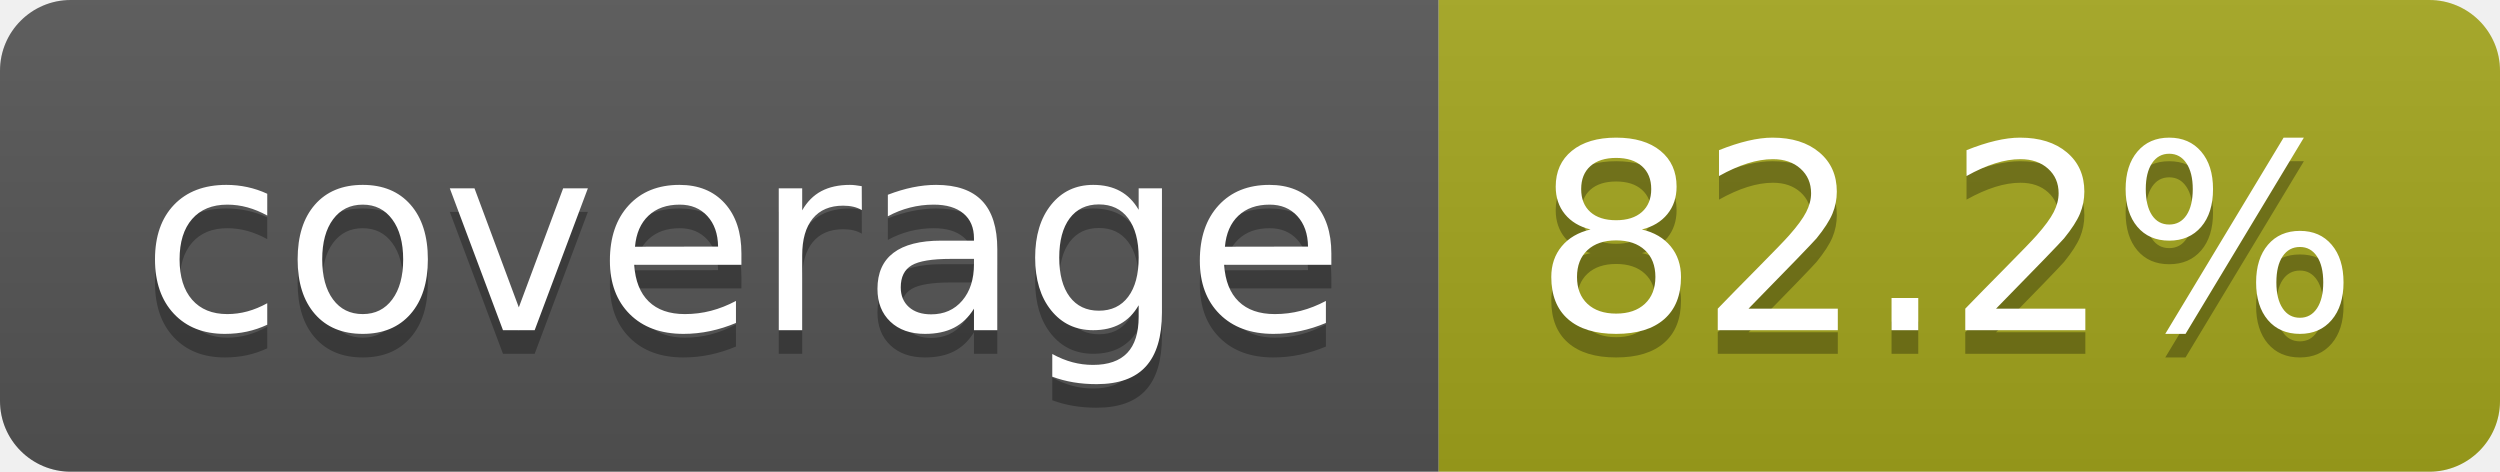
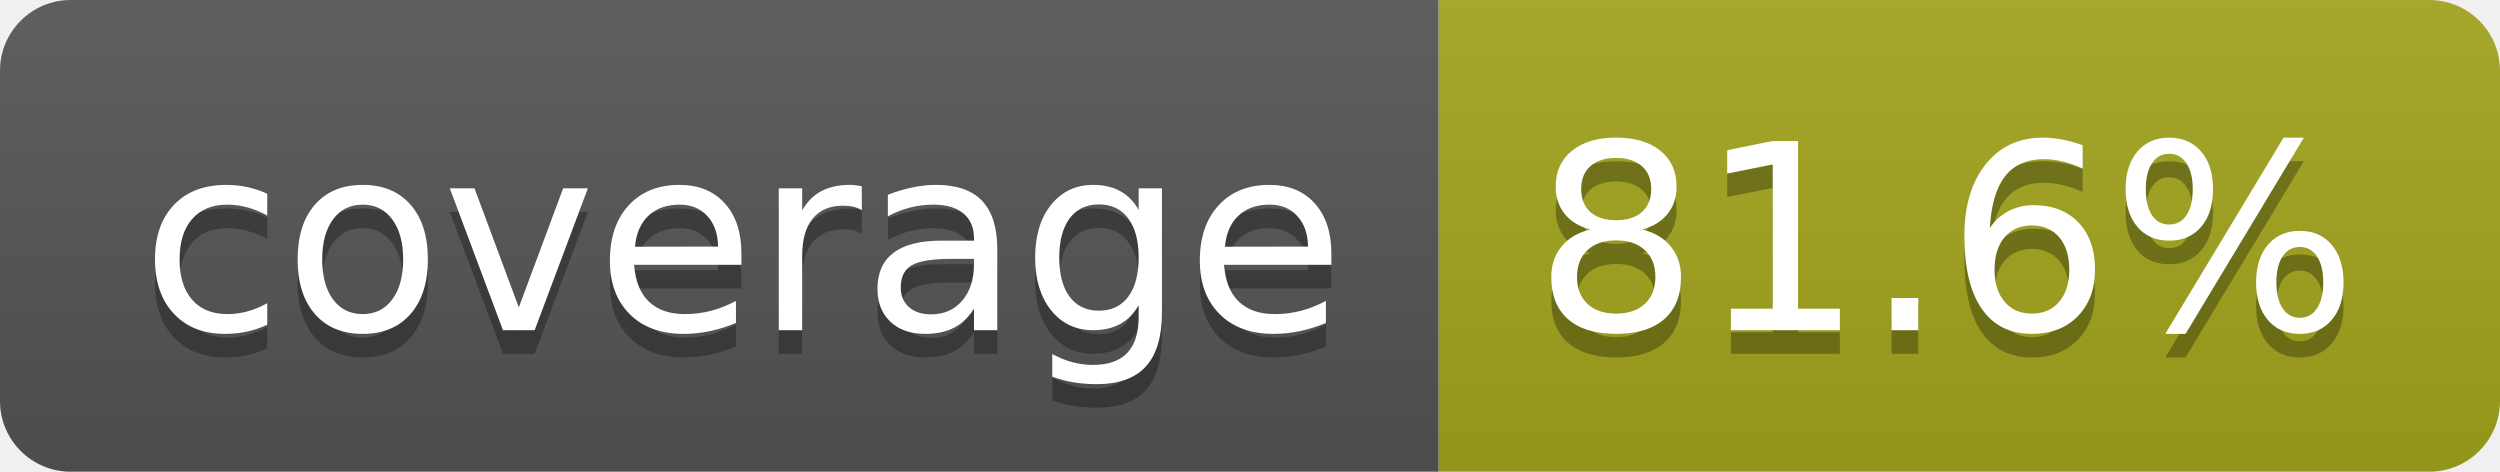
- <svg xmlns="http://www.w3.org/2000/svg" width="106" height="20" role="img" aria-label="coverage: 82.2%">
+ <svg xmlns="http://www.w3.org/2000/svg" width="106" height="20" role="img" aria-label="coverage: 81.6%">
  <linearGradient id="s" x2="0" y2="100%">
    <stop offset="0" stop-color="#bbb" stop-opacity=".1" />
    <stop offset="1" stop-opacity=".1" />
  </linearGradient>
  <clipPath id="r">
    <rect width="106" height="20" rx="3" fill="#fff" />
  </clipPath>
  <g clip-path="url(#r)">
    <rect width="61" height="20" fill="#555" />
    <rect x="61" width="45" height="20" fill="#a4a61d" />
    <rect width="106" height="20" fill="url(#s)" />
  </g>
  <g fill="#fff" text-anchor="middle" font-family="Verdana,Geneva,DejaVu Sans,sans-serif" text-rendering="geometricPrecision" font-size="110">
    <text aria-hidden="true" x="315" y="150" fill="#010101" fill-opacity=".3" transform="scale(.1)" textLength="510">coverage</text>
    <text x="315" y="140" transform="scale(.1)" fill="#fff" textLength="510">coverage</text>
-     <text aria-hidden="true" x="825" y="150" fill="#010101" fill-opacity=".3" transform="scale(.1)" textLength="350">82.2%</text>
-     <text x="825" y="140" transform="scale(.1)" fill="#fff" textLength="350">82.2%</text>
+     <text aria-hidden="true" x="825" y="150" fill="#010101" fill-opacity=".3" transform="scale(.1)" textLength="350">81.6%</text>
+     <text x="825" y="140" transform="scale(.1)" fill="#fff" textLength="350">81.6%</text>
  </g>
</svg>
